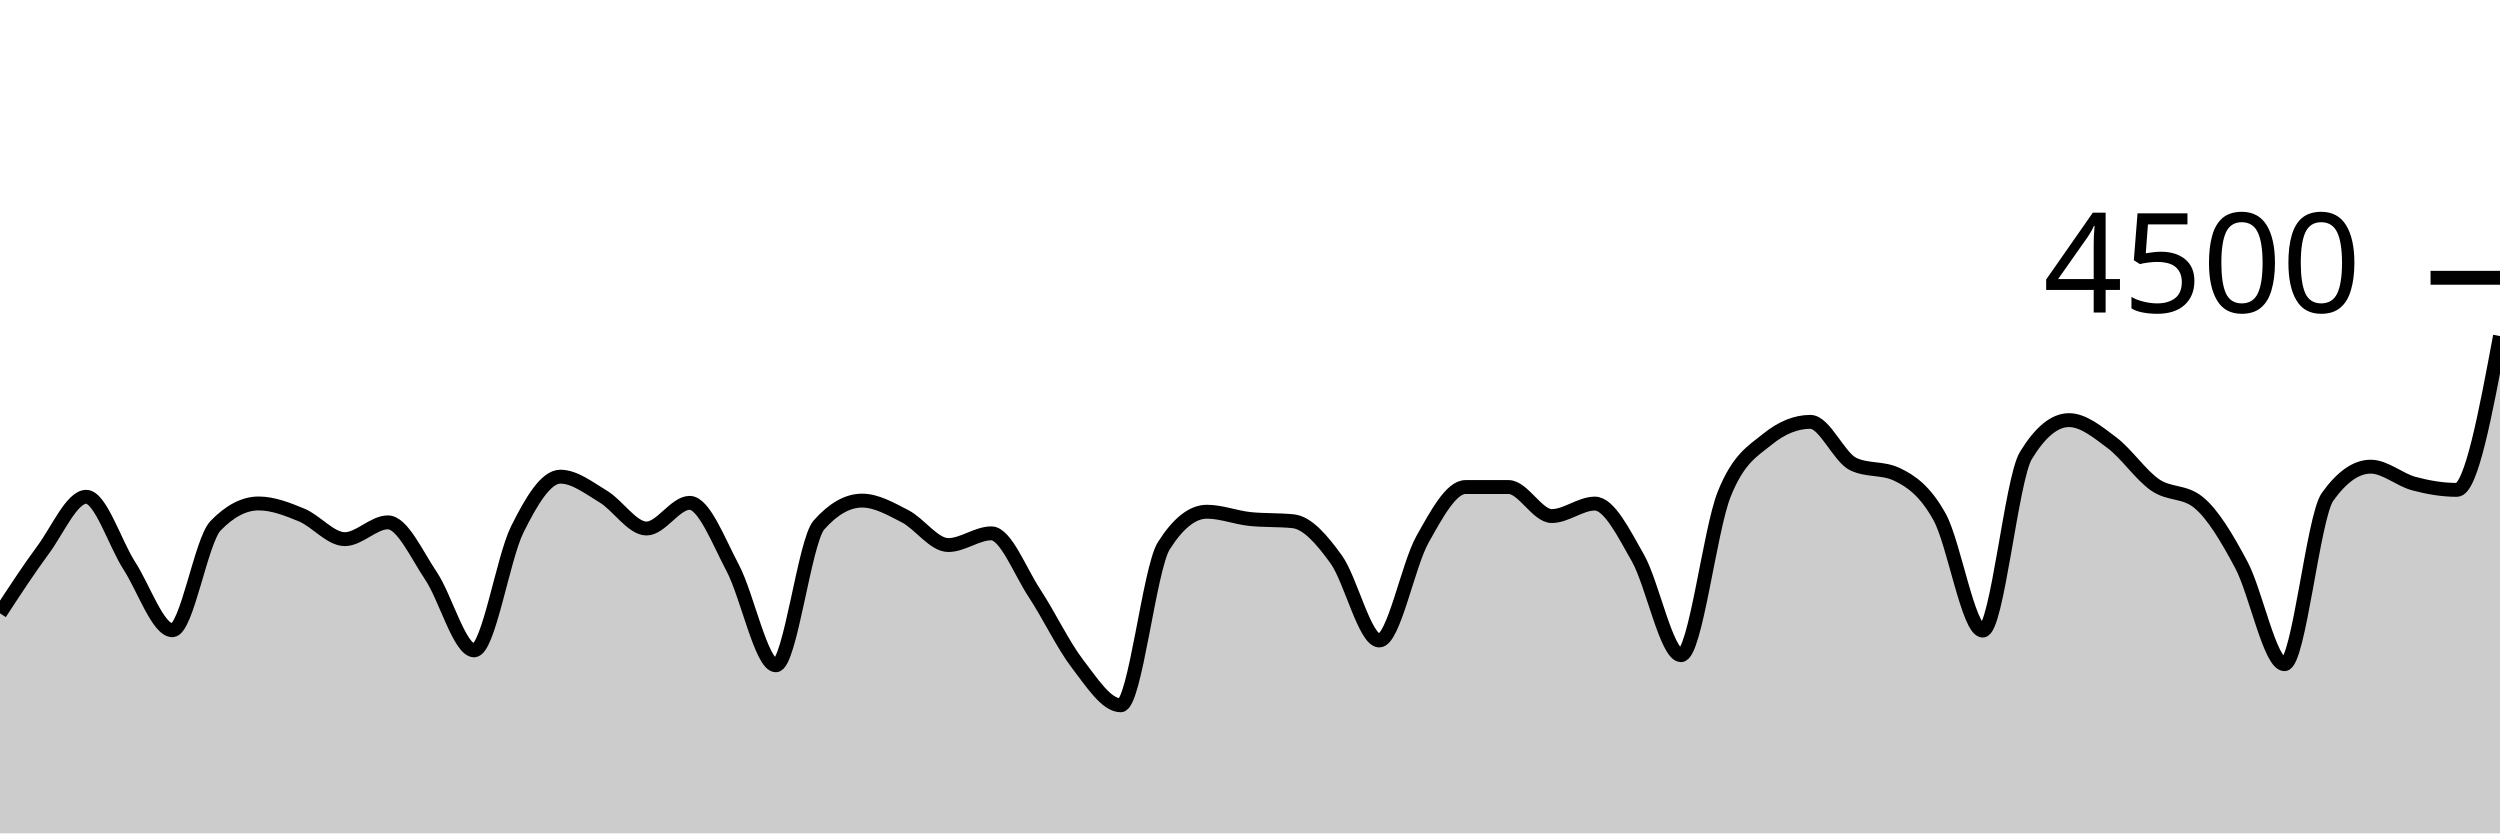
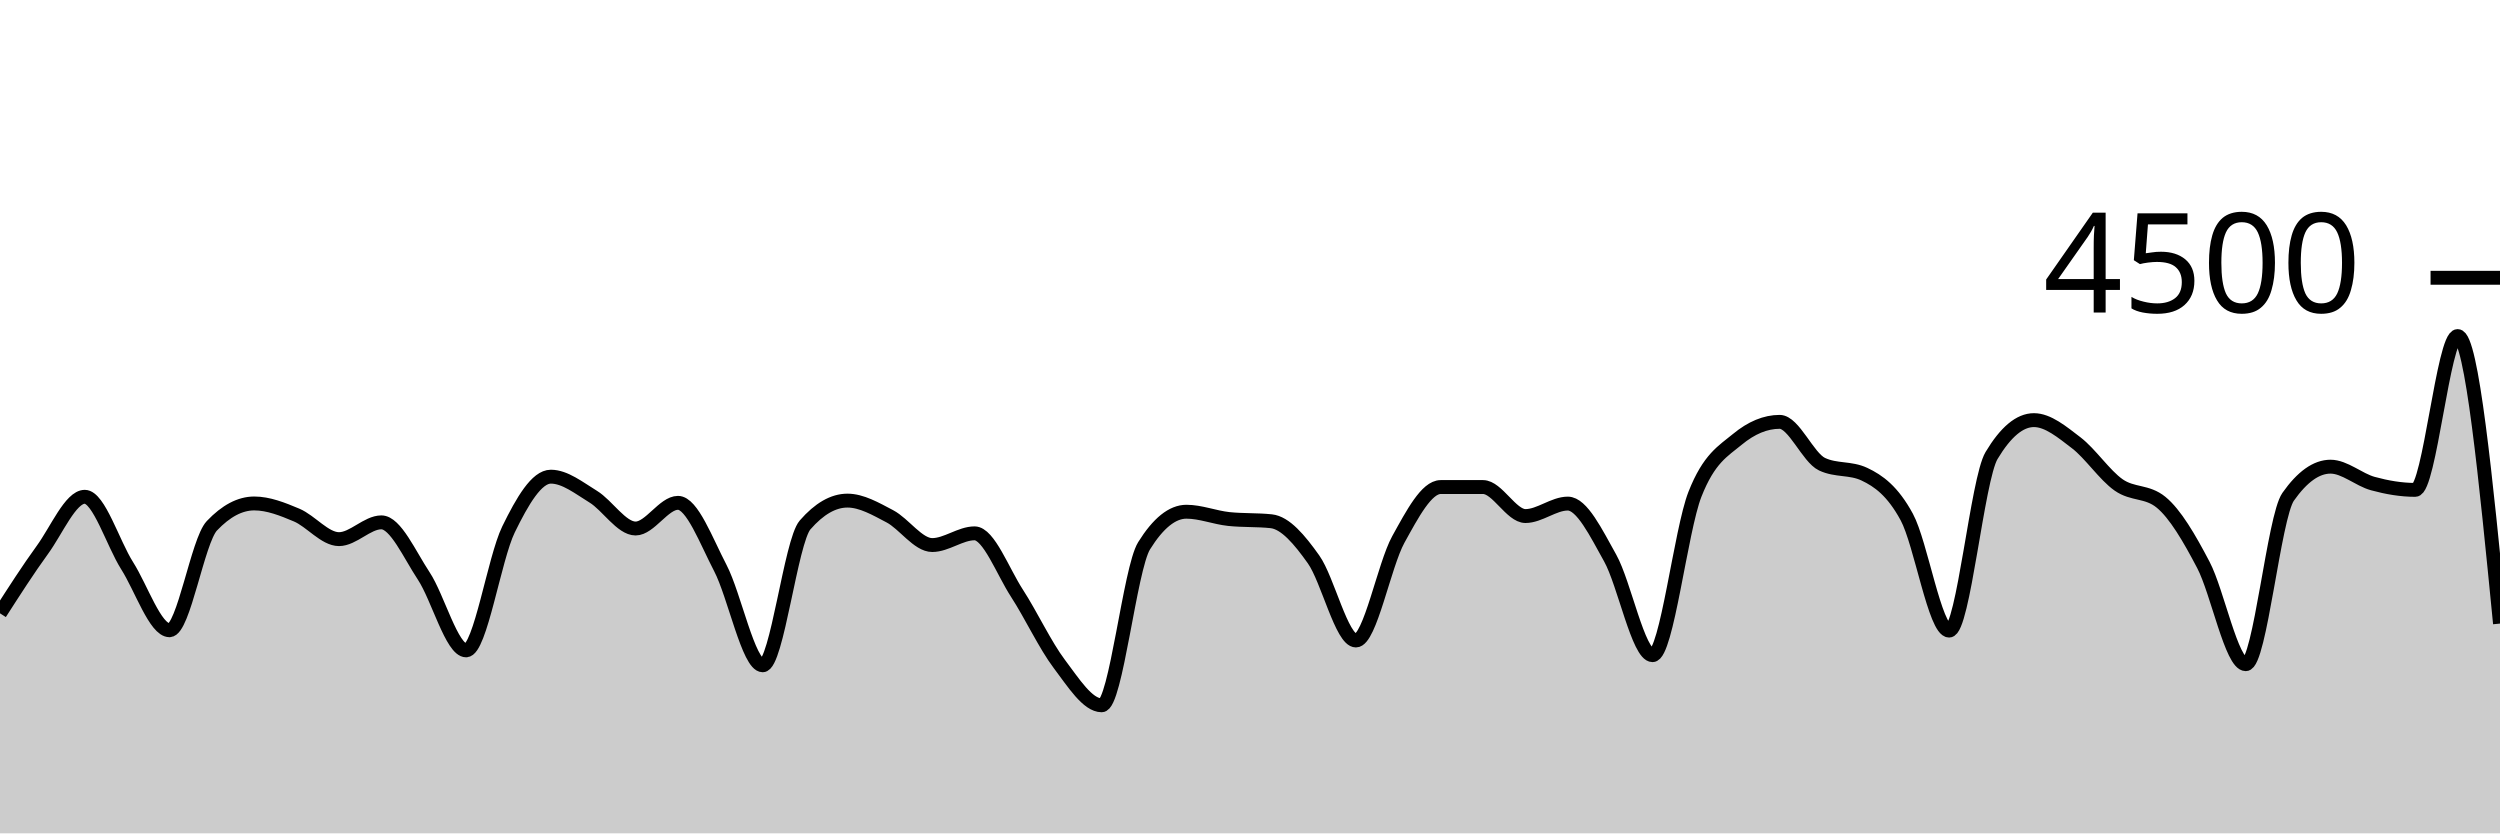
<svg xmlns="http://www.w3.org/2000/svg" viewBox="0 0 180 60">
  <g transform="translate(0,20)">
-     <path class="area" fill="rgba(0, 0, 0, 0.2)" d="M0,24.16C1.034,22.575,2.069,20.99,3.103,19.591C4.138,18.193,5.172,15.769,6.207,15.769C7.241,15.769,8.276,19.127,9.31,20.729C10.345,22.33,11.379,25.378,12.414,25.378C13.448,25.378,14.483,18.93,15.517,17.858C16.552,16.785,17.586,16.249,18.621,16.249C19.655,16.249,20.69,16.656,21.724,17.084C22.759,17.513,23.793,18.818,24.828,18.818C25.862,18.818,26.897,17.609,27.931,17.609C28.966,17.609,30,19.93,31.034,21.467C32.069,23.003,33.103,26.827,34.138,26.827C35.172,26.827,36.207,20.209,37.241,18.124C38.276,16.04,39.31,14.32,40.345,14.32C41.379,14.32,42.414,15.138,43.448,15.76C44.483,16.382,45.517,18.053,46.552,18.053C47.586,18.053,48.621,16.204,49.655,16.204C50.69,16.204,51.724,18.948,52.759,20.898C53.793,22.847,54.828,27.902,55.862,27.902C56.897,27.902,57.931,18.963,58.966,17.796C60,16.628,61.034,16.044,62.069,16.044C63.103,16.044,64.138,16.64,65.172,17.173C66.207,17.707,67.241,19.244,68.276,19.244C69.31,19.244,70.345,18.4,71.379,18.4C72.414,18.4,73.448,21.144,74.483,22.711C75.517,24.279,76.552,26.459,77.586,27.804C78.621,29.15,79.655,30.782,80.69,30.782C81.724,30.782,82.759,20.933,83.793,19.298C84.828,17.662,85.862,16.844,86.897,16.844C87.931,16.844,88.966,17.262,90,17.369C91.034,17.476,92.069,17.422,93.103,17.529C94.138,17.636,95.172,18.844,96.207,20.276C97.241,21.707,98.276,26.116,99.31,26.116C100.345,26.116,101.379,20.686,102.414,18.844C103.448,17.003,104.483,15.067,105.517,15.067C106.552,15.067,107.586,15.067,108.621,15.067C109.655,15.067,110.69,17.156,111.724,17.156C112.759,17.156,113.793,16.258,114.828,16.258C115.862,16.258,116.897,18.359,117.931,20.178C118.966,21.997,120,27.173,121.034,27.173C122.069,27.173,123.103,18.181,124.138,15.591C125.172,13.001,126.207,12.477,127.241,11.636C128.276,10.794,129.31,10.373,130.345,10.373C131.379,10.373,132.414,12.942,133.448,13.422C134.483,13.902,135.517,13.662,136.552,14.142C137.586,14.622,138.621,15.35,139.655,17.227C140.69,19.104,141.724,25.404,142.759,25.404C143.793,25.404,144.828,14.501,145.862,12.8C146.897,11.099,147.931,10.249,148.966,10.249C150,10.249,151.034,11.107,152.069,11.884C153.103,12.662,154.138,14.203,155.172,14.916C156.207,15.628,157.241,15.33,158.276,16.16C159.31,16.99,160.345,18.732,161.379,20.676C162.414,22.619,163.448,27.822,164.483,27.822C165.517,27.822,166.552,17.215,167.586,15.769C168.621,14.323,169.655,13.6,170.69,13.6C171.724,13.6,172.759,14.539,173.793,14.818C174.828,15.096,175.862,15.271,176.897,15.271C177.931,15.271,178.966,9.733,180,4.196L180,40C178.966,40,177.931,40,176.897,40C175.862,40,174.828,40,173.793,40C172.759,40,171.724,40,170.69,40C169.655,40,168.621,40,167.586,40C166.552,40,165.517,40,164.483,40C163.448,40,162.414,40,161.379,40C160.345,40,159.31,40,158.276,40C157.241,40,156.207,40,155.172,40C154.138,40,153.103,40,152.069,40C151.034,40,150,40,148.966,40C147.931,40,146.897,40,145.862,40C144.828,40,143.793,40,142.759,40C141.724,40,140.69,40,139.655,40C138.621,40,137.586,40,136.552,40C135.517,40,134.483,40,133.448,40C132.414,40,131.379,40,130.345,40C129.31,40,128.276,40,127.241,40C126.207,40,125.172,40,124.138,40C123.103,40,122.069,40,121.034,40C120,40,118.966,40,117.931,40C116.897,40,115.862,40,114.828,40C113.793,40,112.759,40,111.724,40C110.69,40,109.655,40,108.621,40C107.586,40,106.552,40,105.517,40C104.483,40,103.448,40,102.414,40C101.379,40,100.345,40,99.31,40C98.276,40,97.241,40,96.207,40C95.172,40,94.138,40,93.103,40C92.069,40,91.034,40,90,40C88.966,40,87.931,40,86.897,40C85.862,40,84.828,40,83.793,40C82.759,40,81.724,40,80.69,40C79.655,40,78.621,40,77.586,40C76.552,40,75.517,40,74.483,40C73.448,40,72.414,40,71.379,40C70.345,40,69.31,40,68.276,40C67.241,40,66.207,40,65.172,40C64.138,40,63.103,40,62.069,40C61.034,40,60,40,58.966,40C57.931,40,56.897,40,55.862,40C54.828,40,53.793,40,52.759,40C51.724,40,50.69,40,49.655,40C48.621,40,47.586,40,46.552,40C45.517,40,44.483,40,43.448,40C42.414,40,41.379,40,40.345,40C39.31,40,38.276,40,37.241,40C36.207,40,35.172,40,34.138,40C33.103,40,32.069,40,31.034,40C30,40,28.966,40,27.931,40C26.897,40,25.862,40,24.828,40C23.793,40,22.759,40,21.724,40C20.69,40,19.655,40,18.621,40C17.586,40,16.552,40,15.517,40C14.483,40,13.448,40,12.414,40C11.379,40,10.345,40,9.31,40C8.276,40,7.241,40,6.207,40C5.172,40,4.138,40,3.103,40C2.069,40,1.034,40,0,40Z" />
-     <path class="line" stroke="black" fill="none" d="M0,24.16C1.034,22.575,2.069,20.99,3.103,19.591C4.138,18.193,5.172,15.769,6.207,15.769C7.241,15.769,8.276,19.127,9.31,20.729C10.345,22.33,11.379,25.378,12.414,25.378C13.448,25.378,14.483,18.93,15.517,17.858C16.552,16.785,17.586,16.249,18.621,16.249C19.655,16.249,20.69,16.656,21.724,17.084C22.759,17.513,23.793,18.818,24.828,18.818C25.862,18.818,26.897,17.609,27.931,17.609C28.966,17.609,30,19.93,31.034,21.467C32.069,23.003,33.103,26.827,34.138,26.827C35.172,26.827,36.207,20.209,37.241,18.124C38.276,16.04,39.31,14.32,40.345,14.32C41.379,14.32,42.414,15.138,43.448,15.76C44.483,16.382,45.517,18.053,46.552,18.053C47.586,18.053,48.621,16.204,49.655,16.204C50.69,16.204,51.724,18.948,52.759,20.898C53.793,22.847,54.828,27.902,55.862,27.902C56.897,27.902,57.931,18.963,58.966,17.796C60,16.628,61.034,16.044,62.069,16.044C63.103,16.044,64.138,16.64,65.172,17.173C66.207,17.707,67.241,19.244,68.276,19.244C69.31,19.244,70.345,18.4,71.379,18.4C72.414,18.4,73.448,21.144,74.483,22.711C75.517,24.279,76.552,26.459,77.586,27.804C78.621,29.15,79.655,30.782,80.69,30.782C81.724,30.782,82.759,20.933,83.793,19.298C84.828,17.662,85.862,16.844,86.897,16.844C87.931,16.844,88.966,17.262,90,17.369C91.034,17.476,92.069,17.422,93.103,17.529C94.138,17.636,95.172,18.844,96.207,20.276C97.241,21.707,98.276,26.116,99.31,26.116C100.345,26.116,101.379,20.686,102.414,18.844C103.448,17.003,104.483,15.067,105.517,15.067C106.552,15.067,107.586,15.067,108.621,15.067C109.655,15.067,110.69,17.156,111.724,17.156C112.759,17.156,113.793,16.258,114.828,16.258C115.862,16.258,116.897,18.359,117.931,20.178C118.966,21.997,120,27.173,121.034,27.173C122.069,27.173,123.103,18.181,124.138,15.591C125.172,13.001,126.207,12.477,127.241,11.636C128.276,10.794,129.31,10.373,130.345,10.373C131.379,10.373,132.414,12.942,133.448,13.422C134.483,13.902,135.517,13.662,136.552,14.142C137.586,14.622,138.621,15.35,139.655,17.227C140.69,19.104,141.724,25.404,142.759,25.404C143.793,25.404,144.828,14.501,145.862,12.8C146.897,11.099,147.931,10.249,148.966,10.249C150,10.249,151.034,11.107,152.069,11.884C153.103,12.662,154.138,14.203,155.172,14.916C156.207,15.628,157.241,15.33,158.276,16.16C159.31,16.99,160.345,18.732,161.379,20.676C162.414,22.619,163.448,27.822,164.483,27.822C165.517,27.822,166.552,17.215,167.586,15.769C168.621,14.323,169.655,13.6,170.69,13.6C171.724,13.6,172.759,14.539,173.793,14.818C174.828,15.096,175.862,15.271,176.897,15.271C177.931,15.271,178.966,9.733,180,4.196" />
+     <path class="area" fill="rgba(0, 0, 0, 0.2)" d="M0,24.16C1.017,22.575,2.034,20.99,3.051,19.591C4.068,18.193,5.085,15.769,6.102,15.769C7.119,15.769,8.136,19.127,9.153,20.729C10.169,22.33,11.186,25.378,12.203,25.378C13.22,25.378,14.237,18.93,15.254,17.858C16.271,16.785,17.288,16.249,18.305,16.249C19.322,16.249,20.339,16.656,21.356,17.084C22.373,17.513,23.39,18.818,24.407,18.818C25.424,18.818,26.441,17.609,27.458,17.609C28.475,17.609,29.492,19.93,30.508,21.467C31.525,23.003,32.542,26.827,33.559,26.827C34.576,26.827,35.593,20.209,36.61,18.124C37.627,16.04,38.644,14.32,39.661,14.32C40.678,14.32,41.695,15.138,42.712,15.76C43.729,16.382,44.746,18.053,45.763,18.053C46.78,18.053,47.797,16.204,48.814,16.204C49.831,16.204,50.847,18.948,51.864,20.898C52.881,22.847,53.898,27.902,54.915,27.902C55.932,27.902,56.949,18.963,57.966,17.796C58.983,16.628,60,16.044,61.017,16.044C62.034,16.044,63.051,16.64,64.068,17.173C65.085,17.707,66.102,19.244,67.119,19.244C68.136,19.244,69.153,18.4,70.169,18.4C71.186,18.4,72.203,21.144,73.22,22.711C74.237,24.279,75.254,26.459,76.271,27.804C77.288,29.15,78.305,30.782,79.322,30.782C80.339,30.782,81.356,20.933,82.373,19.298C83.39,17.662,84.407,16.844,85.424,16.844C86.441,16.844,87.458,17.262,88.475,17.369C89.492,17.476,90.508,17.422,91.525,17.529C92.542,17.636,93.559,18.844,94.576,20.276C95.593,21.707,96.61,26.116,97.627,26.116C98.644,26.116,99.661,20.686,100.678,18.844C101.695,17.003,102.712,15.067,103.729,15.067C104.746,15.067,105.763,15.067,106.78,15.067C107.797,15.067,108.814,17.156,109.831,17.156C110.847,17.156,111.864,16.258,112.881,16.258C113.898,16.258,114.915,18.359,115.932,20.178C116.949,21.997,117.966,27.173,118.983,27.173C120,27.173,121.017,18.181,122.034,15.591C123.051,13.001,124.068,12.477,125.085,11.636C126.102,10.794,127.119,10.373,128.136,10.373C129.153,10.373,130.169,12.942,131.186,13.422C132.203,13.902,133.22,13.662,134.237,14.142C135.254,14.622,136.271,15.35,137.288,17.227C138.305,19.104,139.322,25.404,140.339,25.404C141.356,25.404,142.373,14.501,143.39,12.8C144.407,11.099,145.424,10.249,146.441,10.249C147.458,10.249,148.475,11.107,149.492,11.884C150.508,12.662,151.525,14.203,152.542,14.916C153.559,15.628,154.576,15.33,155.593,16.16C156.61,16.99,157.627,18.732,158.644,20.676C159.661,22.619,160.678,27.822,161.695,27.822C162.712,27.822,163.729,17.215,164.746,15.769C165.763,14.323,166.78,13.6,167.797,13.6C168.814,13.6,169.831,14.539,170.847,14.818C171.864,15.096,172.881,15.271,173.898,15.271C174.915,15.271,175.932,4.196,176.949,4.196C177.966,4.196,178.983,14.547,180,24.898L180,40C178.983,40,177.966,40,176.949,40C175.932,40,174.915,40,173.898,40C172.881,40,171.864,40,170.847,40C169.831,40,168.814,40,167.797,40C166.78,40,165.763,40,164.746,40C163.729,40,162.712,40,161.695,40C160.678,40,159.661,40,158.644,40C157.627,40,156.61,40,155.593,40C154.576,40,153.559,40,152.542,40C151.525,40,150.508,40,149.492,40C148.475,40,147.458,40,146.441,40C145.424,40,144.407,40,143.39,40C142.373,40,141.356,40,140.339,40C139.322,40,138.305,40,137.288,40C136.271,40,135.254,40,134.237,40C133.22,40,132.203,40,131.186,40C130.169,40,129.153,40,128.136,40C127.119,40,126.102,40,125.085,40C124.068,40,123.051,40,122.034,40C121.017,40,120,40,118.983,40C117.966,40,116.949,40,115.932,40C114.915,40,113.898,40,112.881,40C111.864,40,110.847,40,109.831,40C108.814,40,107.797,40,106.78,40C105.763,40,104.746,40,103.729,40C102.712,40,101.695,40,100.678,40C99.661,40,98.644,40,97.627,40C96.61,40,95.593,40,94.576,40C93.559,40,92.542,40,91.525,40C90.508,40,89.492,40,88.475,40C87.458,40,86.441,40,85.424,40C84.407,40,83.39,40,82.373,40C81.356,40,80.339,40,79.322,40C78.305,40,77.288,40,76.271,40C75.254,40,74.237,40,73.22,40C72.203,40,71.186,40,70.169,40C69.153,40,68.136,40,67.119,40C66.102,40,65.085,40,64.068,40C63.051,40,62.034,40,61.017,40C60,40,58.983,40,57.966,40C56.949,40,55.932,40,54.915,40C53.898,40,52.881,40,51.864,40C50.847,40,49.831,40,48.814,40C47.797,40,46.78,40,45.763,40C44.746,40,43.729,40,42.712,40C41.695,40,40.678,40,39.661,40C38.644,40,37.627,40,36.61,40C35.593,40,34.576,40,33.559,40C32.542,40,31.525,40,30.508,40C29.492,40,28.475,40,27.458,40C26.441,40,25.424,40,24.407,40C23.39,40,22.373,40,21.356,40C20.339,40,19.322,40,18.305,40C17.288,40,16.271,40,15.254,40C14.237,40,13.22,40,12.203,40C11.186,40,10.169,40,9.153,40C8.136,40,7.119,40,6.102,40C5.085,40,4.068,40,3.051,40C2.034,40,1.017,40,0,40Z" />
+     <path class="line" stroke="black" fill="none" d="M0,24.16C1.017,22.575,2.034,20.99,3.051,19.591C4.068,18.193,5.085,15.769,6.102,15.769C7.119,15.769,8.136,19.127,9.153,20.729C10.169,22.33,11.186,25.378,12.203,25.378C13.22,25.378,14.237,18.93,15.254,17.858C16.271,16.785,17.288,16.249,18.305,16.249C19.322,16.249,20.339,16.656,21.356,17.084C22.373,17.513,23.39,18.818,24.407,18.818C25.424,18.818,26.441,17.609,27.458,17.609C28.475,17.609,29.492,19.93,30.508,21.467C31.525,23.003,32.542,26.827,33.559,26.827C34.576,26.827,35.593,20.209,36.61,18.124C37.627,16.04,38.644,14.32,39.661,14.32C40.678,14.32,41.695,15.138,42.712,15.76C43.729,16.382,44.746,18.053,45.763,18.053C46.78,18.053,47.797,16.204,48.814,16.204C49.831,16.204,50.847,18.948,51.864,20.898C52.881,22.847,53.898,27.902,54.915,27.902C55.932,27.902,56.949,18.963,57.966,17.796C58.983,16.628,60,16.044,61.017,16.044C62.034,16.044,63.051,16.64,64.068,17.173C65.085,17.707,66.102,19.244,67.119,19.244C68.136,19.244,69.153,18.4,70.169,18.4C71.186,18.4,72.203,21.144,73.22,22.711C74.237,24.279,75.254,26.459,76.271,27.804C77.288,29.15,78.305,30.782,79.322,30.782C80.339,30.782,81.356,20.933,82.373,19.298C83.39,17.662,84.407,16.844,85.424,16.844C86.441,16.844,87.458,17.262,88.475,17.369C89.492,17.476,90.508,17.422,91.525,17.529C92.542,17.636,93.559,18.844,94.576,20.276C95.593,21.707,96.61,26.116,97.627,26.116C98.644,26.116,99.661,20.686,100.678,18.844C101.695,17.003,102.712,15.067,103.729,15.067C104.746,15.067,105.763,15.067,106.78,15.067C107.797,15.067,108.814,17.156,109.831,17.156C110.847,17.156,111.864,16.258,112.881,16.258C113.898,16.258,114.915,18.359,115.932,20.178C116.949,21.997,117.966,27.173,118.983,27.173C120,27.173,121.017,18.181,122.034,15.591C123.051,13.001,124.068,12.477,125.085,11.636C126.102,10.794,127.119,10.373,128.136,10.373C129.153,10.373,130.169,12.942,131.186,13.422C132.203,13.902,133.22,13.662,134.237,14.142C135.254,14.622,136.271,15.35,137.288,17.227C138.305,19.104,139.322,25.404,140.339,25.404C141.356,25.404,142.373,14.501,143.39,12.8C144.407,11.099,145.424,10.249,146.441,10.249C147.458,10.249,148.475,11.107,149.492,11.884C150.508,12.662,151.525,14.203,152.542,14.916C153.559,15.628,154.576,15.33,155.593,16.16C156.61,16.99,157.627,18.732,158.644,20.676C159.661,22.619,160.678,27.822,161.695,27.822C162.712,27.822,163.729,17.215,164.746,15.769C165.763,14.323,166.78,13.6,167.797,13.6C168.814,13.6,169.831,14.539,170.847,14.818C171.864,15.096,172.881,15.271,173.898,15.271C174.915,15.271,175.932,4.196,176.949,4.196C177.966,4.196,178.983,14.547,180,24.898" />
    <path class="axis-ceiling" stroke-width="1" stroke="black" fill="none" d="M175,0L180,0" />
    <text class="axis-ceiling-label" font-family="sans-serif" text-anchor="end" font-size="10px" x="170" y="2.5">4500</text>
  </g>
</svg>
